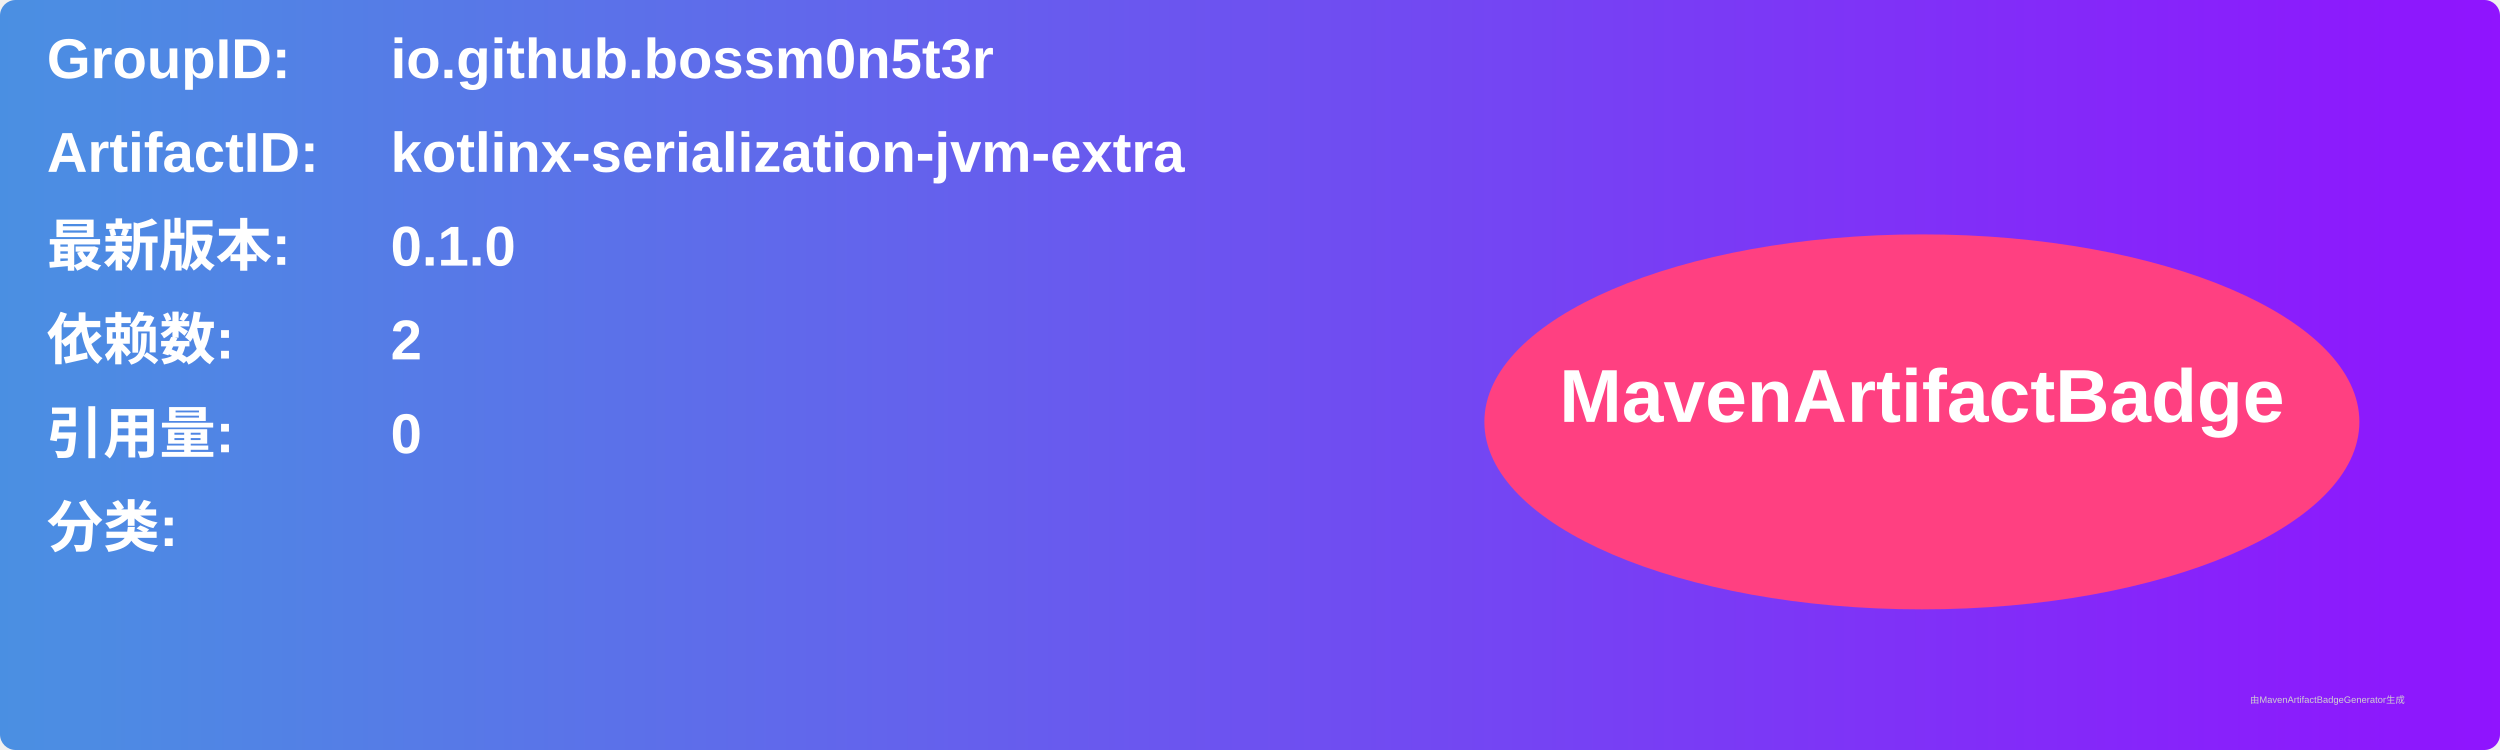
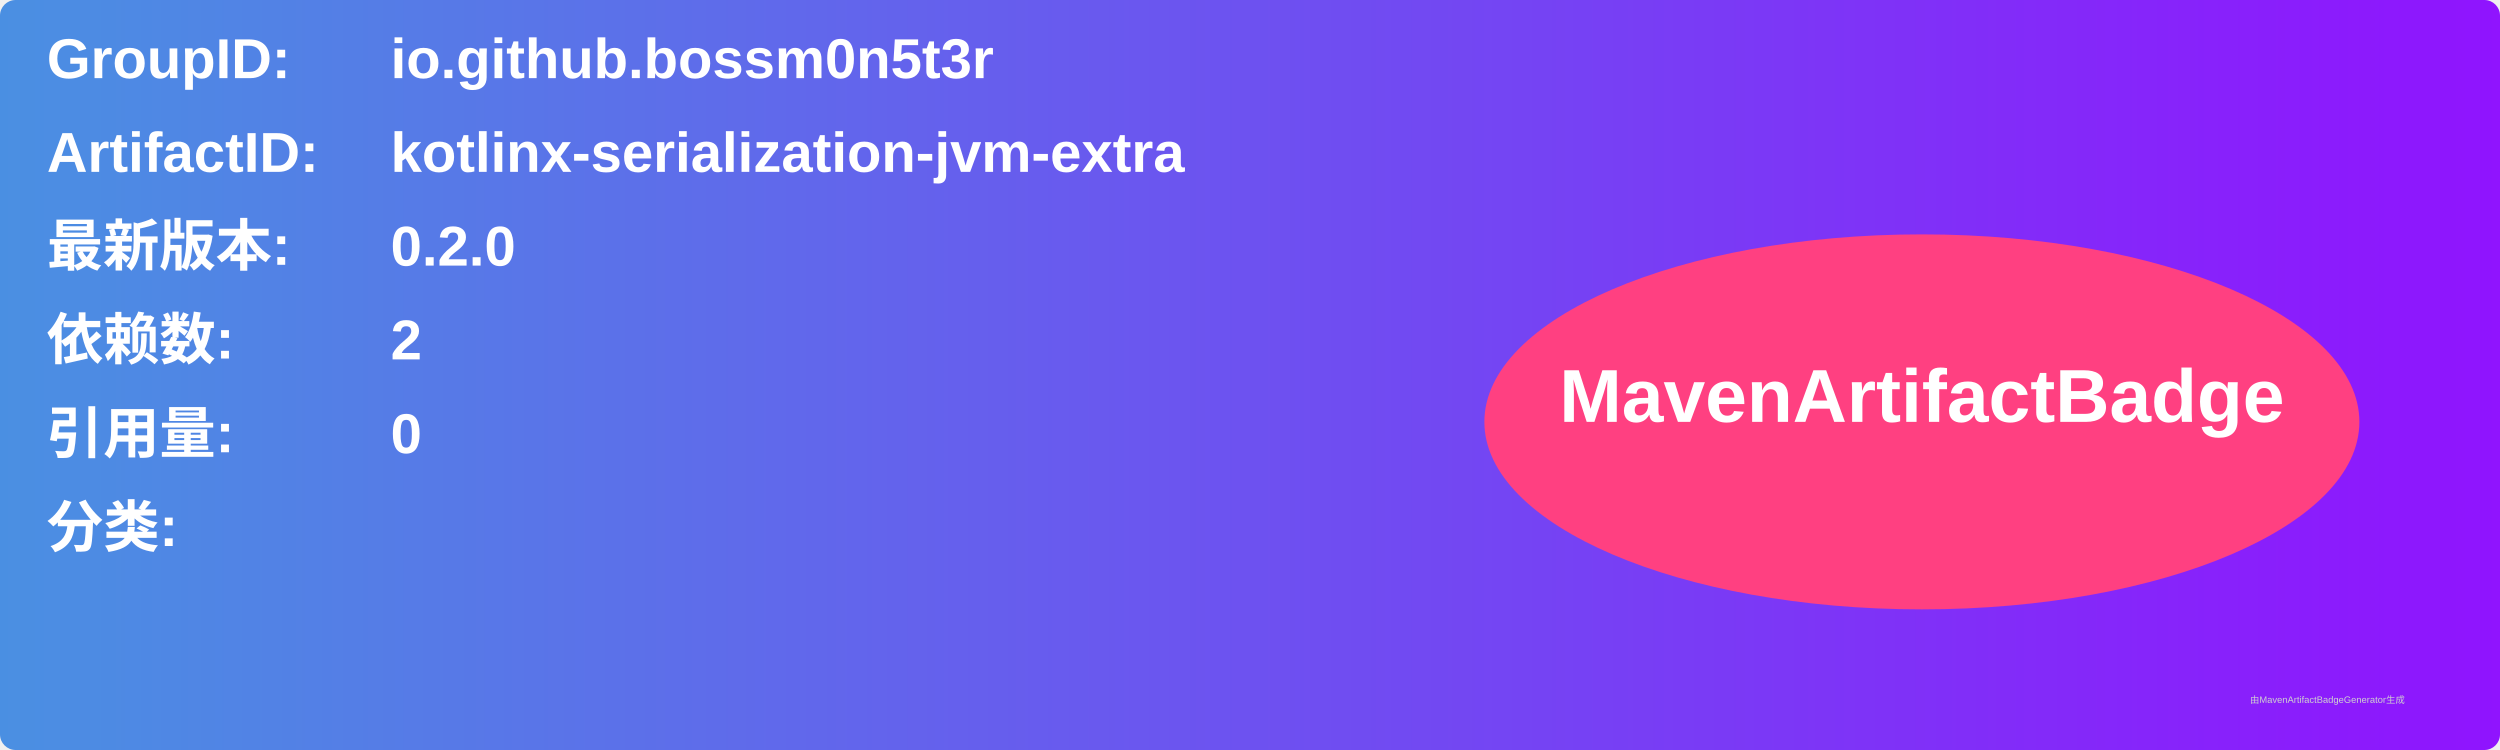
<svg xmlns="http://www.w3.org/2000/svg" width="800" height="240" viewBox="0 0 800 240">
  <linearGradient id="grad" x1="0%" y1="0%" x2="100%" y2="0%">
    <stop offset="0%" stop-color="#4a90e2" />
    <stop offset="100%" stop-color="#9013fe" />
  </linearGradient>
  <rect width="100%" height="100%" rx="5" ry="5" fill="url(#grad)" />
  <g transform="translate(15, 15)">
    <text x="0" y="10" font-family="Arial" font-size="18" fill="white" font-weight="bold" width="260">GroupID:</text>
    <text x="110" y="10" font-family="Arial" font-size="18" fill="white" font-weight="bold" width="460">io.github.bossm0n5t3r</text>
    <text x="0" y="40" font-family="Arial" font-size="18" fill="white" font-weight="bold" width="260">ArtifactID:</text>
    <text x="110" y="40" font-family="Arial" font-size="18" fill="white" font-weight="bold" width="460">kotlinx-serialization-jvm-extra</text>
    <text x="0" y="70" font-family="Arial" font-size="18" fill="white" font-weight="bold">最新版本:</text>
    <text x="110" y="70" font-family="Arial" font-size="18" fill="white" font-weight="bold">
-       <tspan font-weight="bold">0.1.0</tspan>
+       <tspan font-weight="bold">0.2.0</tspan>
    </text>
    <text x="0" y="100" font-family="Arial" font-size="18" fill="white" font-weight="bold">依赖数: </text>
    <text x="110" y="100" font-family="Arial" font-size="18" fill="white">
      <tspan font-weight="bold">2</tspan>
    </text>
    <text x="0" y="130" font-family="Arial" font-size="18" fill="white" font-weight="bold">引用量: </text>
    <text x="110" y="130" font-family="Arial" font-size="18" fill="white">
      <tspan font-weight="bold">0</tspan>
    </text>
    <text x="0" y="160" font-family="Arial" font-size="18" fill="white" font-weight="bold">分类:</text>
    <text x="10" y="190" font-family="Arial" font-size="10" fill="white">
      <tspan font-weight="bold" />
    </text>
    <ellipse cx="600" cy="120" rx="140" ry="60" fill="#ff4081" />
    <text x="600" y="120" text-anchor="middle" font-family="Arial" font-size="24" fill="white" font-weight="bold">MavenArtifactBadge</text>
  </g>
  <text x="720" y="225" font-family="Arial" font-size="3" fill="#d0d0d0">由MavenArtifactBadgeGenerator生成</text>
</svg>
